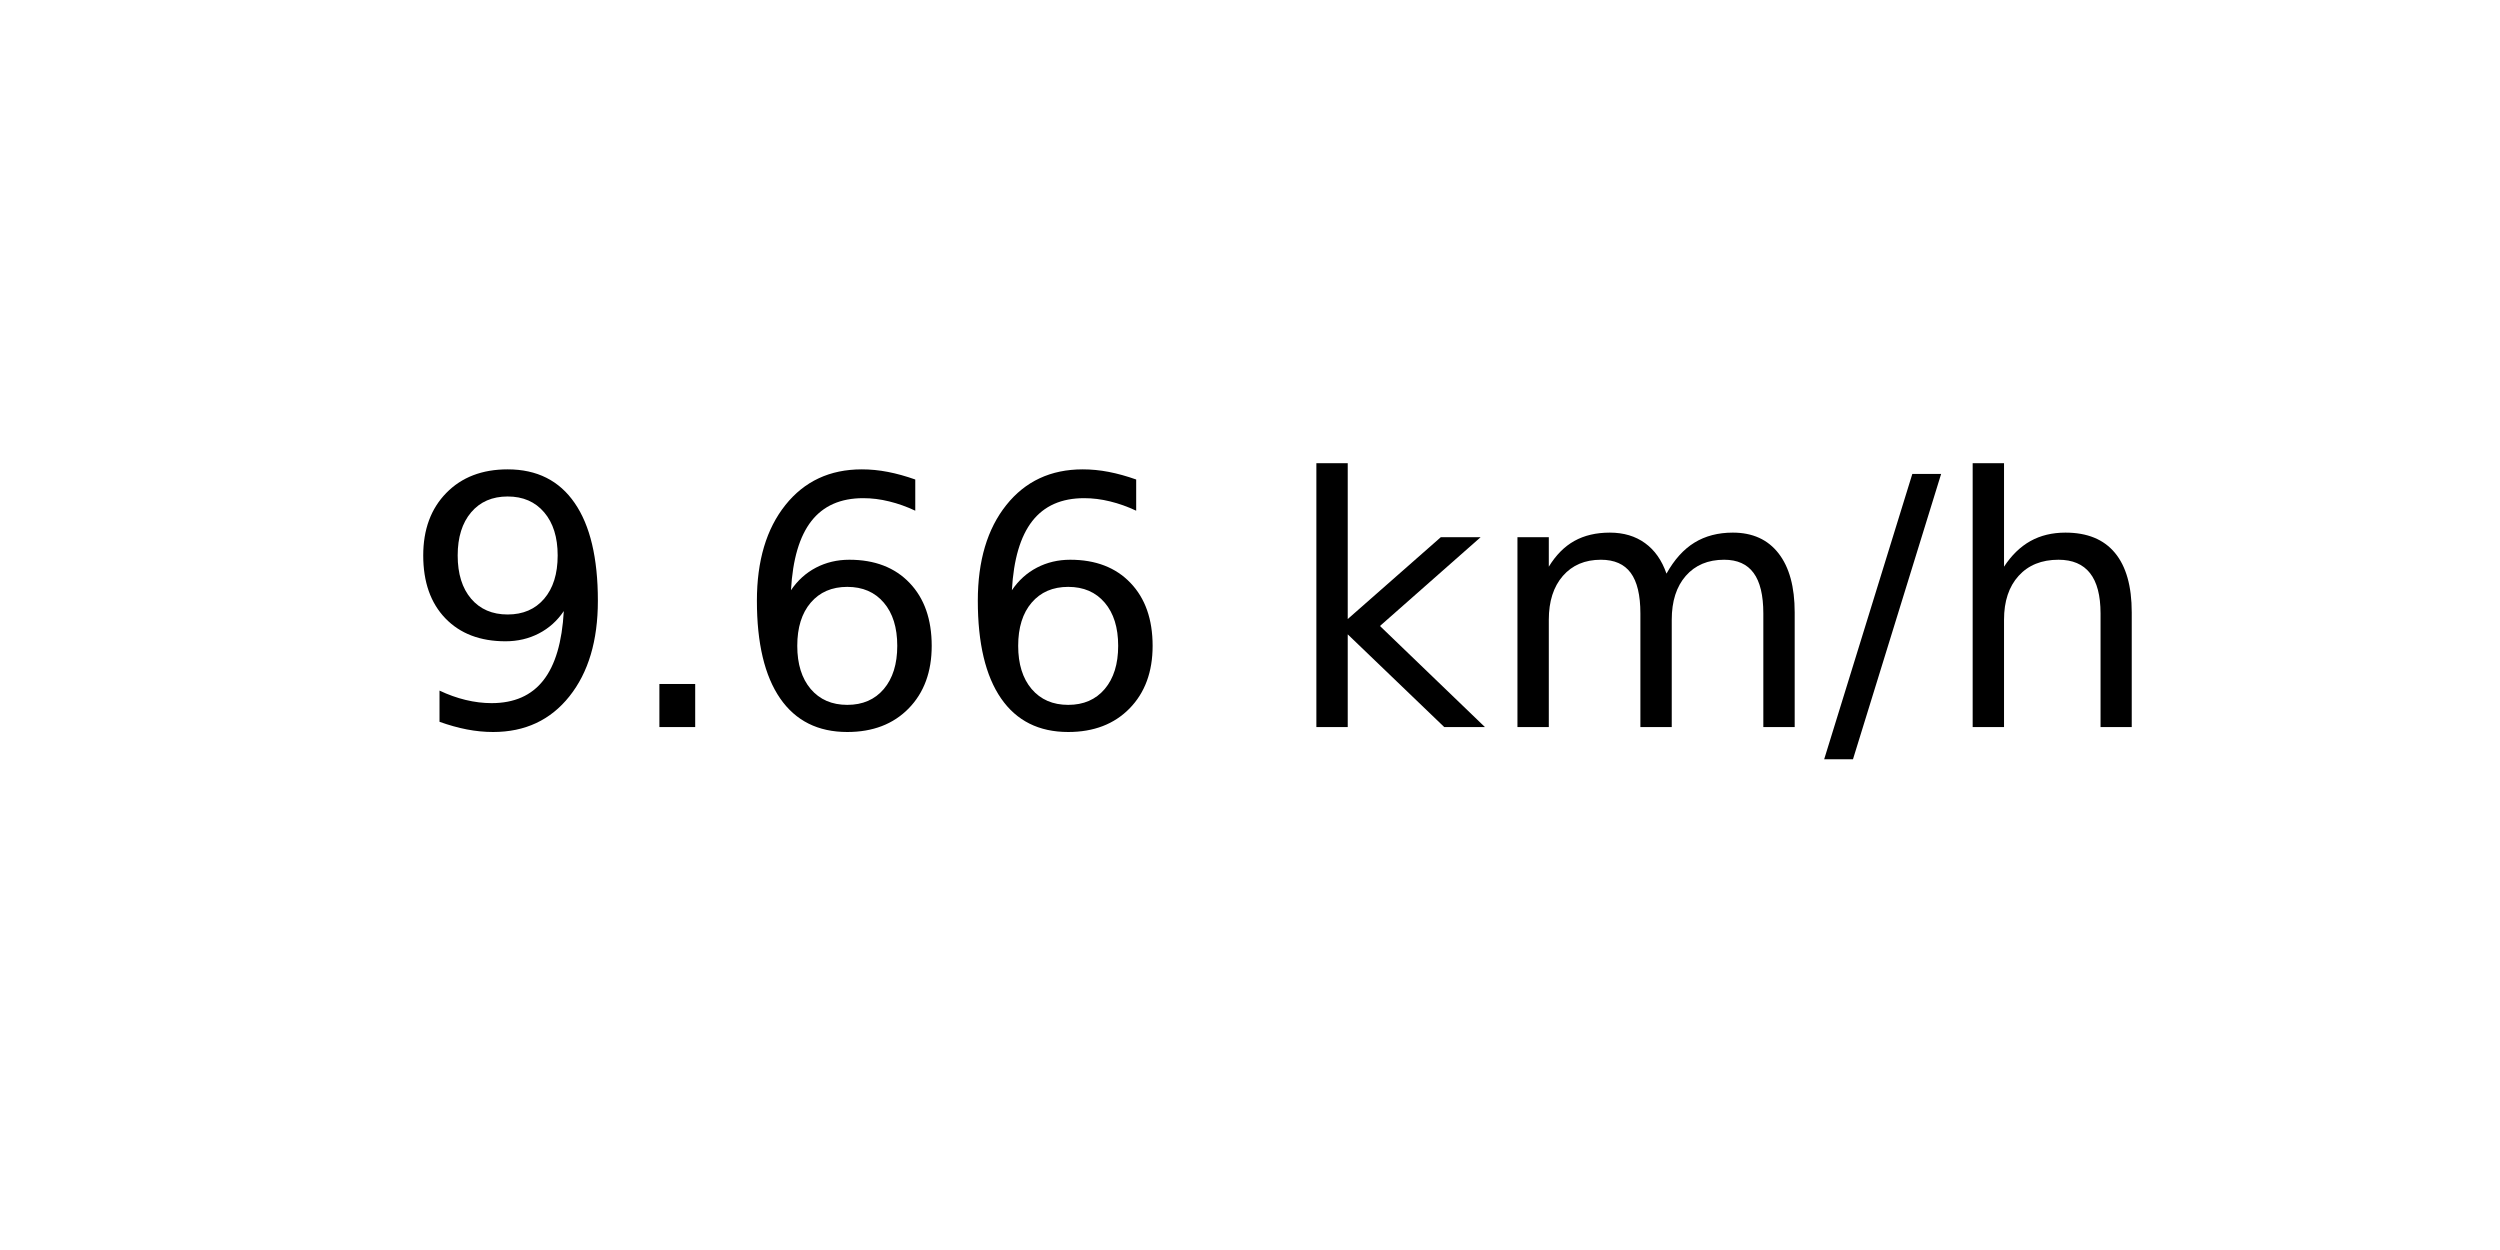
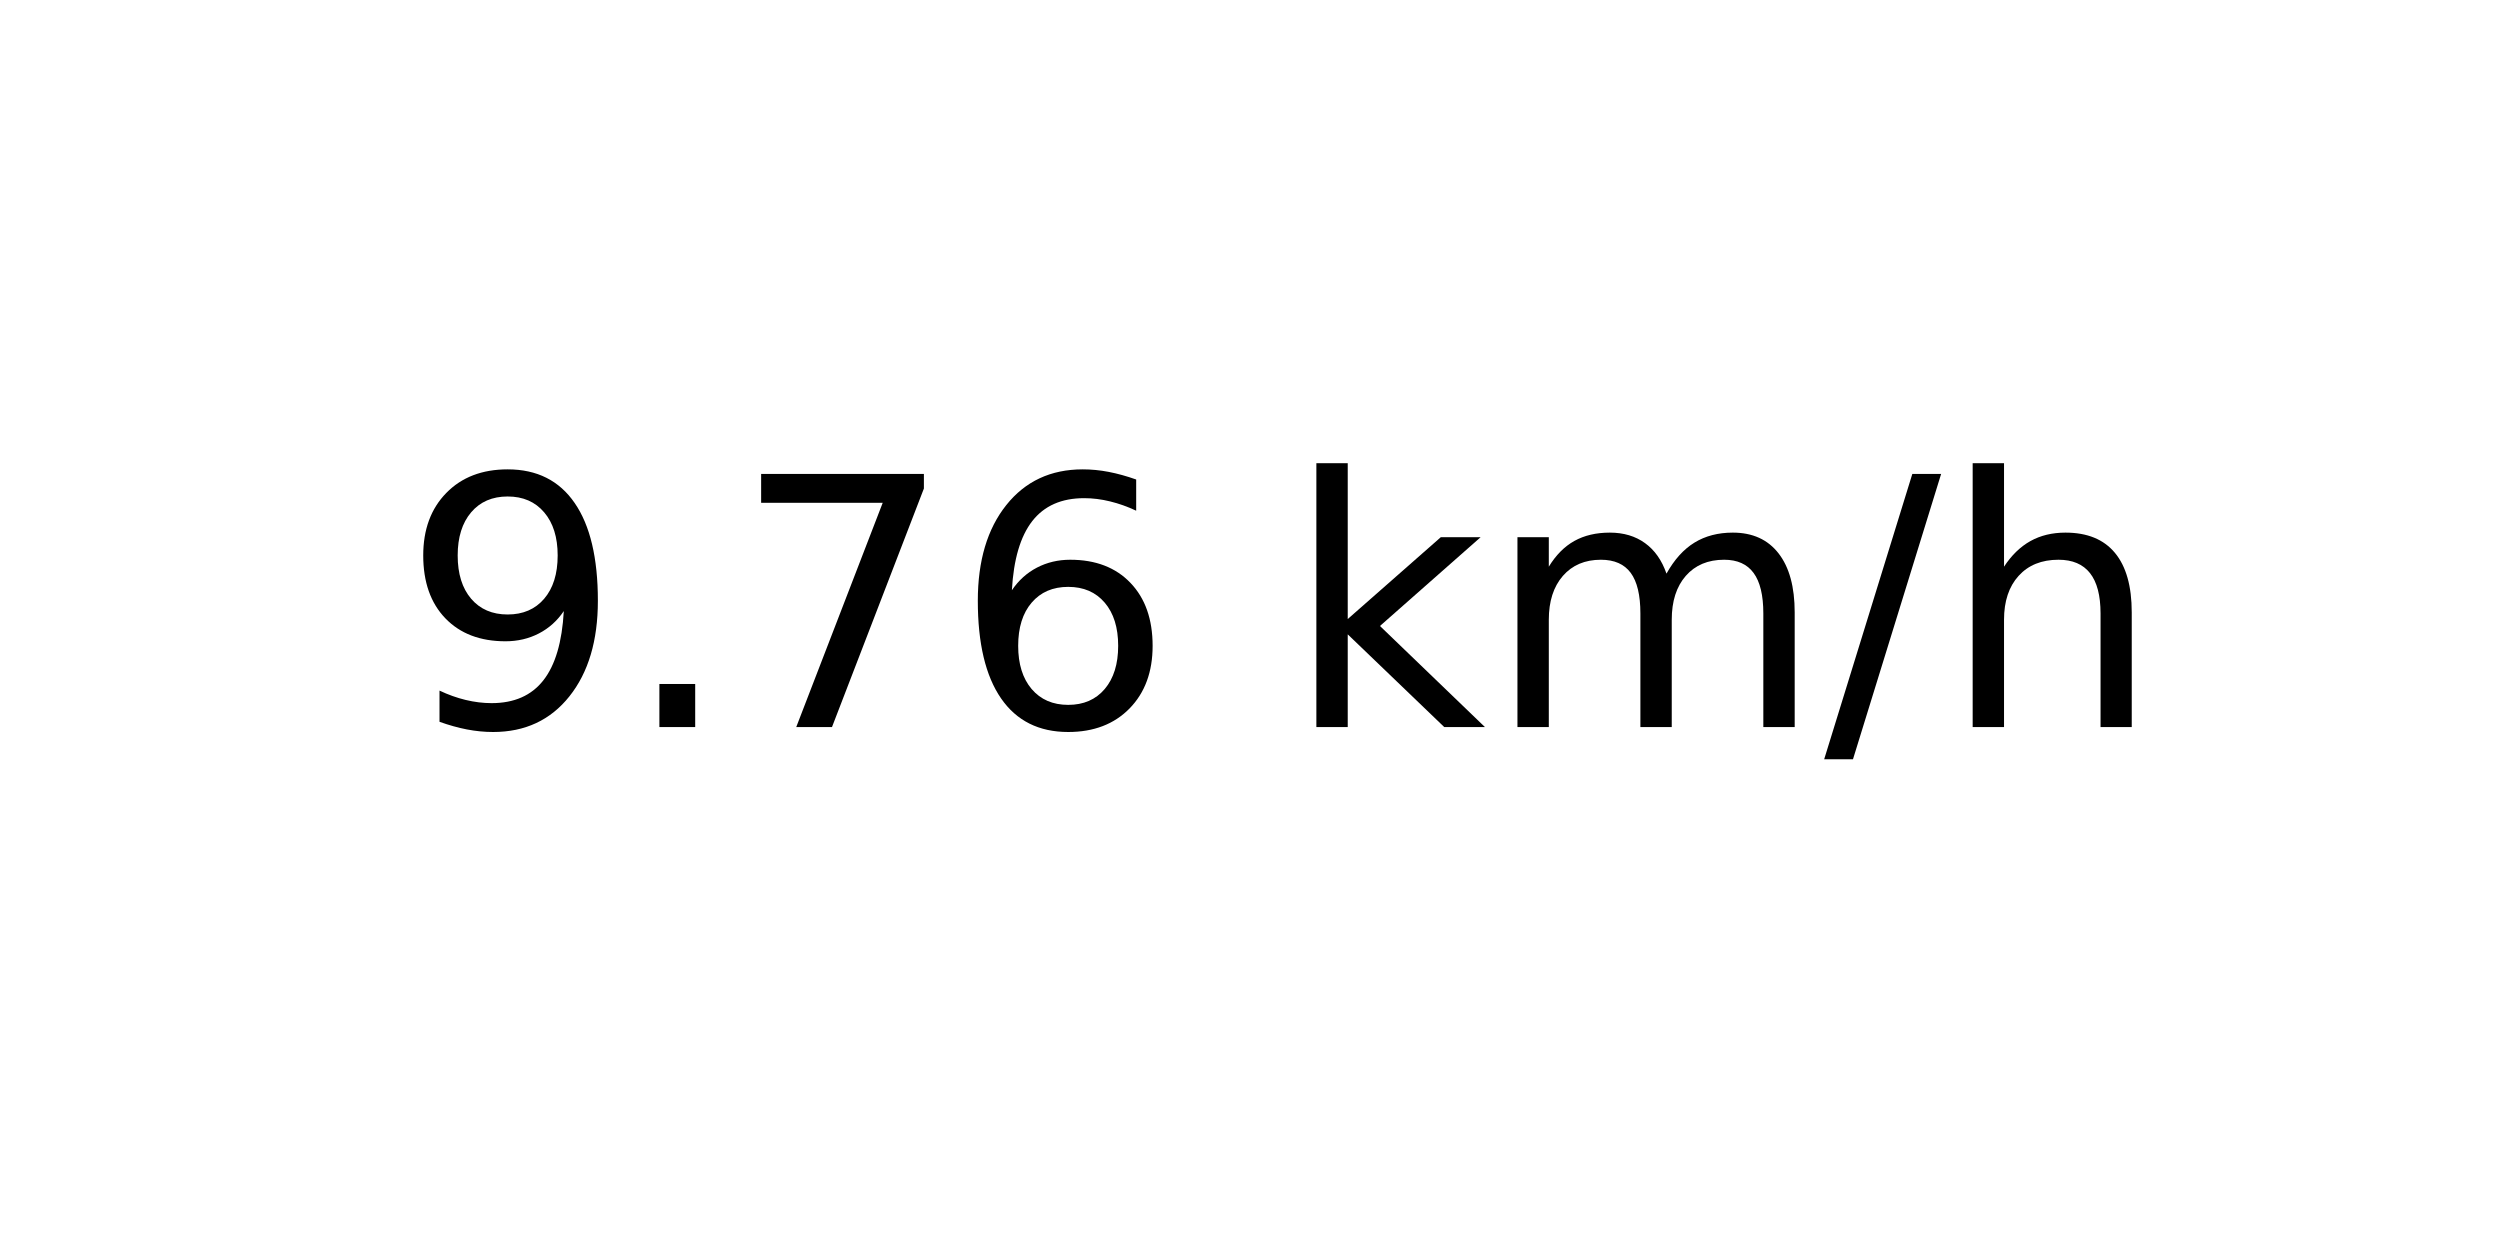
<svg xmlns="http://www.w3.org/2000/svg" xmlns:xlink="http://www.w3.org/1999/xlink" width="72pt" height="36pt" viewBox="0 0 72 36" version="1.1">
  <defs>
    <style type="text/css">*{stroke-linejoin: round; stroke-linecap: butt}</style>
  </defs>
  <g id="figure_1">
    <g id="axes_1">
      <g id="text_1">
        <g transform="translate(11.55937 20.93937) scale(0.1 -0.1)">
          <defs>
            <path id="DejaVuSans-39" d="M 703 97  L 703 672  Q 941 559 1184 500  Q 1428 441 1663 441  Q 2288 441 2617 861  Q 2947 1281 2994 2138  Q 2813 1869 2534 1725  Q 2256 1581 1919 1581  Q 1219 1581 811 2004  Q 403 2428 403 3163  Q 403 3881 828 4315  Q 1253 4750 1959 4750  Q 2769 4750 3195 4129  Q 3622 3509 3622 2328  Q 3622 1225 3098 567  Q 2575 -91 1691 -91  Q 1453 -91 1209 -44  Q 966 3 703 97  z M 1959 2075  Q 2384 2075 2632 2365  Q 2881 2656 2881 3163  Q 2881 3666 2632 3958  Q 2384 4250 1959 4250  Q 1534 4250 1286 3958  Q 1038 3666 1038 3163  Q 1038 2656 1286 2365  Q 1534 2075 1959 2075  z " transform="scale(0.015625)" />
            <path id="DejaVuSans-2e" d="M 684 794  L 1344 794  L 1344 0  L 684 0  L 684 794  z " transform="scale(0.015625)" />
+             <path id="DejaVuSans-37" d="M 525 4666  L 3525 4666  L 3525 4397  L 1831 0  L 1172 0  L 2766 4134  L 525 4134  L 525 4666  z " transform="scale(0.015625)" />
            <path id="DejaVuSans-36" d="M 2113 2584  Q 1688 2584 1439 2293  Q 1191 2003 1191 1497  Q 1191 994 1439 701  Q 1688 409 2113 409  Q 2538 409 2786 701  Q 3034 994 3034 1497  Q 3034 2003 2786 2293  Q 2538 2584 2113 2584  z M 3366 4563  L 3366 3988  Q 3128 4100 2886 4159  Q 2644 4219 2406 4219  Q 1781 4219 1451 3797  Q 1122 3375 1075 2522  Q 1259 2794 1537 2939  Q 1816 3084 2150 3084  Q 2853 3084 3261 2657  Q 3669 2231 3669 1497  Q 3669 778 3244 343  Q 2819 -91 2113 -91  Q 1303 -91 875 529  Q 447 1150 447 2328  Q 447 3434 972 4092  Q 1497 4750 2381 4750  Q 2619 4750 2861 4703  Q 3103 4656 3366 4563  z " transform="scale(0.015625)" />
            <path id="DejaVuSans-20" transform="scale(0.015625)" />
            <path id="DejaVuSans-6b" d="M 581 4863  L 1159 4863  L 1159 1991  L 2875 3500  L 3609 3500  L 1753 1863  L 3688 0  L 2938 0  L 1159 1709  L 1159 0  L 581 0  L 581 4863  z " transform="scale(0.015625)" />
            <path id="DejaVuSans-6d" d="M 3328 2828  Q 3544 3216 3844 3400  Q 4144 3584 4550 3584  Q 5097 3584 5394 3201  Q 5691 2819 5691 2113  L 5691 0  L 5113 0  L 5113 2094  Q 5113 2597 4934 2840  Q 4756 3084 4391 3084  Q 3944 3084 3684 2787  Q 3425 2491 3425 1978  L 3425 0  L 2847 0  L 2847 2094  Q 2847 2600 2669 2842  Q 2491 3084 2119 3084  Q 1678 3084 1418 2786  Q 1159 2488 1159 1978  L 1159 0  L 581 0  L 581 3500  L 1159 3500  L 1159 2956  Q 1356 3278 1631 3431  Q 1906 3584 2284 3584  Q 2666 3584 2933 3390  Q 3200 3197 3328 2828  z " transform="scale(0.015625)" />
            <path id="DejaVuSans-2f" d="M 1625 4666  L 2156 4666  L 531 -594  L 0 -594  L 1625 4666  z " transform="scale(0.015625)" />
            <path id="DejaVuSans-68" d="M 3513 2113  L 3513 0  L 2938 0  L 2938 2094  Q 2938 2591 2744 2837  Q 2550 3084 2163 3084  Q 1697 3084 1428 2787  Q 1159 2491 1159 1978  L 1159 0  L 581 0  L 581 4863  L 1159 4863  L 1159 2956  Q 1366 3272 1645 3428  Q 1925 3584 2291 3584  Q 2894 3584 3203 3211  Q 3513 2838 3513 2113  z " transform="scale(0.015625)" />
          </defs>
          <use xlink:href="#DejaVuSans-39" />
          <use xlink:href="#DejaVuSans-2e" x="63.623" />
-           <use xlink:href="#DejaVuSans-36" x="95.41" />
+           <use xlink:href="#DejaVuSans-37" x="95.41" />
          <use xlink:href="#DejaVuSans-36" x="159.033" />
          <use xlink:href="#DejaVuSans-20" x="222.656" />
          <use xlink:href="#DejaVuSans-6b" x="254.443" />
          <use xlink:href="#DejaVuSans-6d" x="312.354" />
          <use xlink:href="#DejaVuSans-2f" x="409.766" />
          <use xlink:href="#DejaVuSans-68" x="443.457" />
        </g>
      </g>
    </g>
  </g>
</svg>
